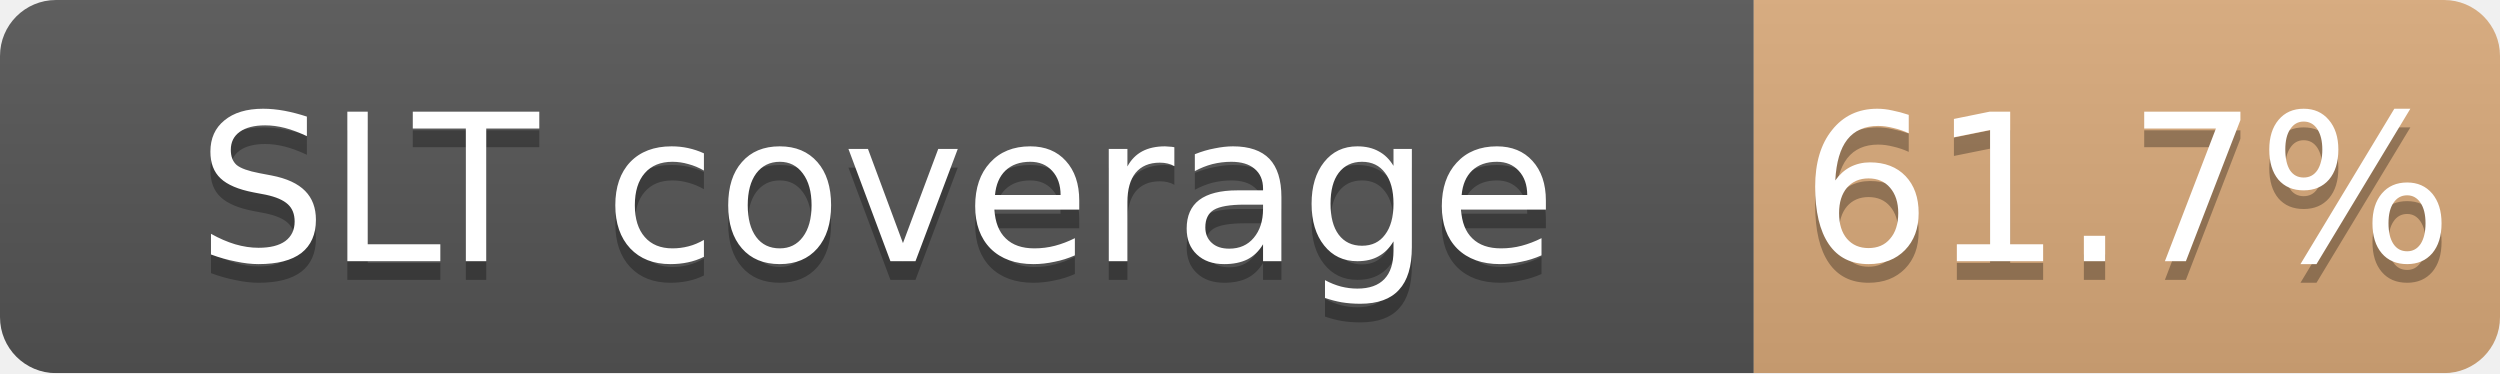
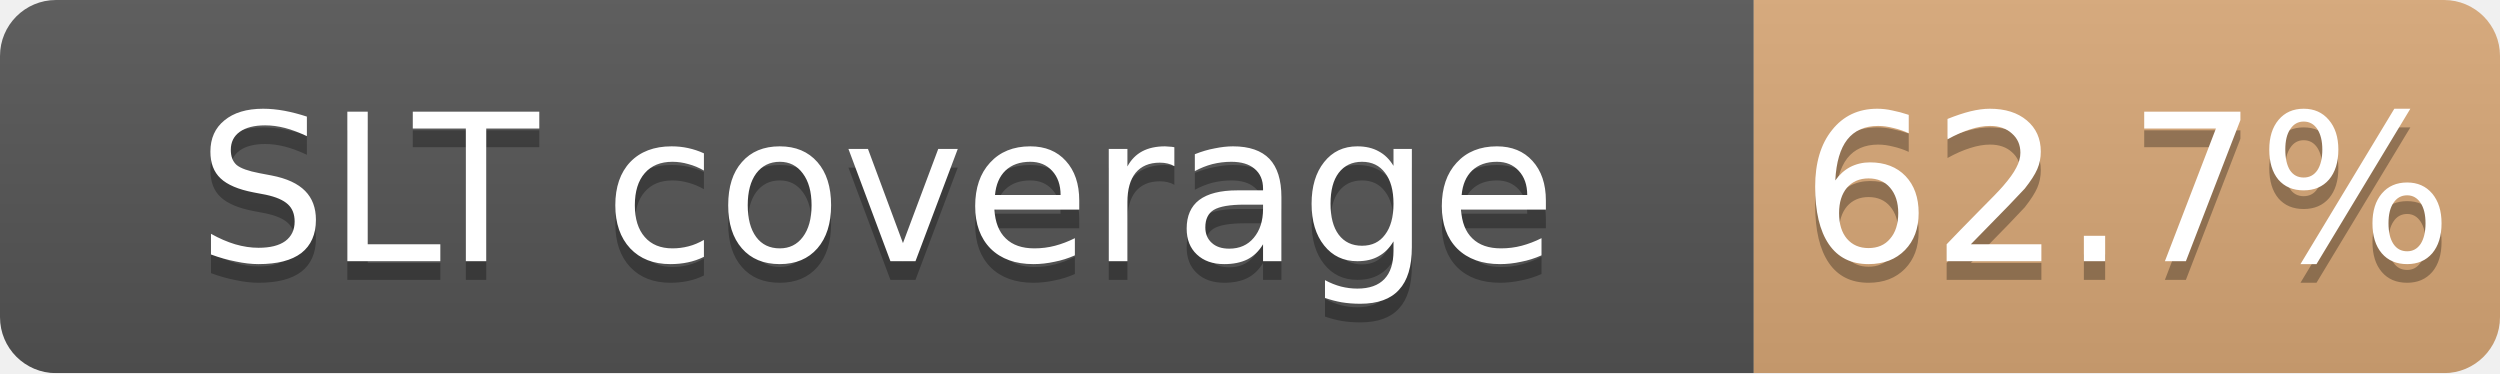
<svg xmlns="http://www.w3.org/2000/svg" width="134" height="20">
  <linearGradient id="b" x2="0" y2="100%">
    <stop offset="0" stop-color="#bbb" stop-opacity=".1" />
    <stop offset="1" stop-opacity=".1" />
  </linearGradient>
  <mask id="a">
    <rect width="134" height="20" rx="3" fill="#fff" />
  </mask>
  <g mask="url(#a)">
    <path fill="#555" d="M0 0h94v20H0z" />
-     <path fill="#CD7F32" fill-opacity="0.62" d="M94 0h40v20H94z" />
+     <path fill="#CD7F32" fill-opacity="0.63" d="M94 0h40v20H94z" />
    <path fill="url(#b)" d="M0 0h134v20H0z" />
  </g>
  <g fill="#fff" text-anchor="middle" font-family="DejaVu Sans,Verdana,Geneva,sans-serif" font-size="11">
    <text x="47.0" y="15" fill="#010101" fill-opacity=".3">SLT coverage</text>
    <text x="47.0" y="14">SLT coverage</text>
-     <text x="114.0" y="15" fill="#010101" fill-opacity=".3">61.7%</text>
-     <text x="114.0" y="14">61.7%</text>
+     <text x="114.0" y="15" fill="#010101" fill-opacity=".3">62.7%</text>
+     <text x="114.0" y="14">62.7%</text>
  </g>
</svg>
